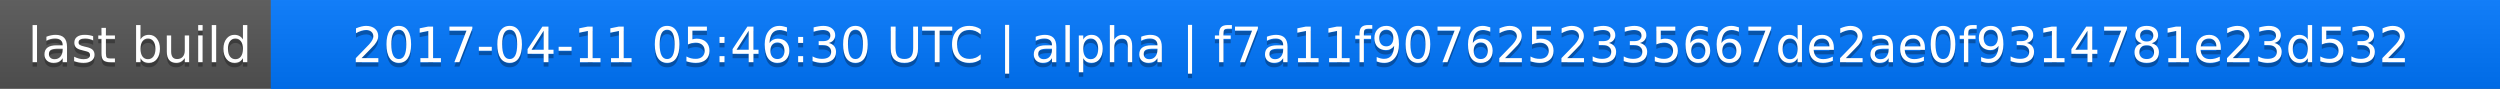
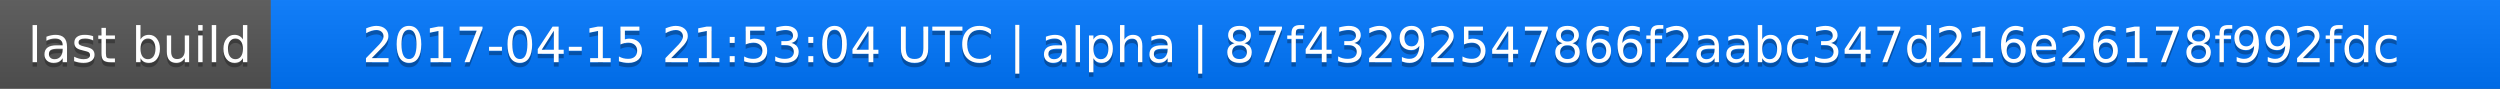
<svg xmlns="http://www.w3.org/2000/svg" width="563" height="20">
  <linearGradient id="a" x2="0" y2="100%">
    <stop offset="0" stop-color="#bbb" stop-opacity=".1" />
    <stop offset="1" stop-opacity=".1" />
  </linearGradient>
  <rect rx="0" width="563" height="20" fill="#555" />
  <rect rx="0" x="61" width="502" height="20" fill="#07f" />
  <path fill="#07f" d="M61 0h4v20h-4z" />
  <rect rx="0" width="563" height="20" fill="url(#a)" />
  <g fill="#fff" text-anchor="middle" font-family="DejaVu Sans,Verdana,Geneva,sans-serif" font-size="11">
    <text x="31.5" y="15" fill="#010101" fill-opacity=".3">last build</text>
    <text x="31.5" y="14">last build</text>
-     <text x="311" y="15" fill="#010101" fill-opacity=".3">2017-04-11 05:46:30 UTC | alpha | f7a11f9076252335667de2ae0f9314781e23d532</text>
-     <text x="311" y="14">2017-04-11 05:46:30 UTC | alpha | f7a11f9076252335667de2ae0f9314781e23d532</text>
+     <text x="311" y="15" fill="#010101" fill-opacity=".3">2017-04-15 21:53:04 UTC | alpha | 87f43292547866f2aabc347d216e26178f992fdc</text>
+     <text x="311" y="14">2017-04-15 21:53:04 UTC | alpha | 87f43292547866f2aabc347d216e26178f992fdc</text>
  </g>
</svg>
